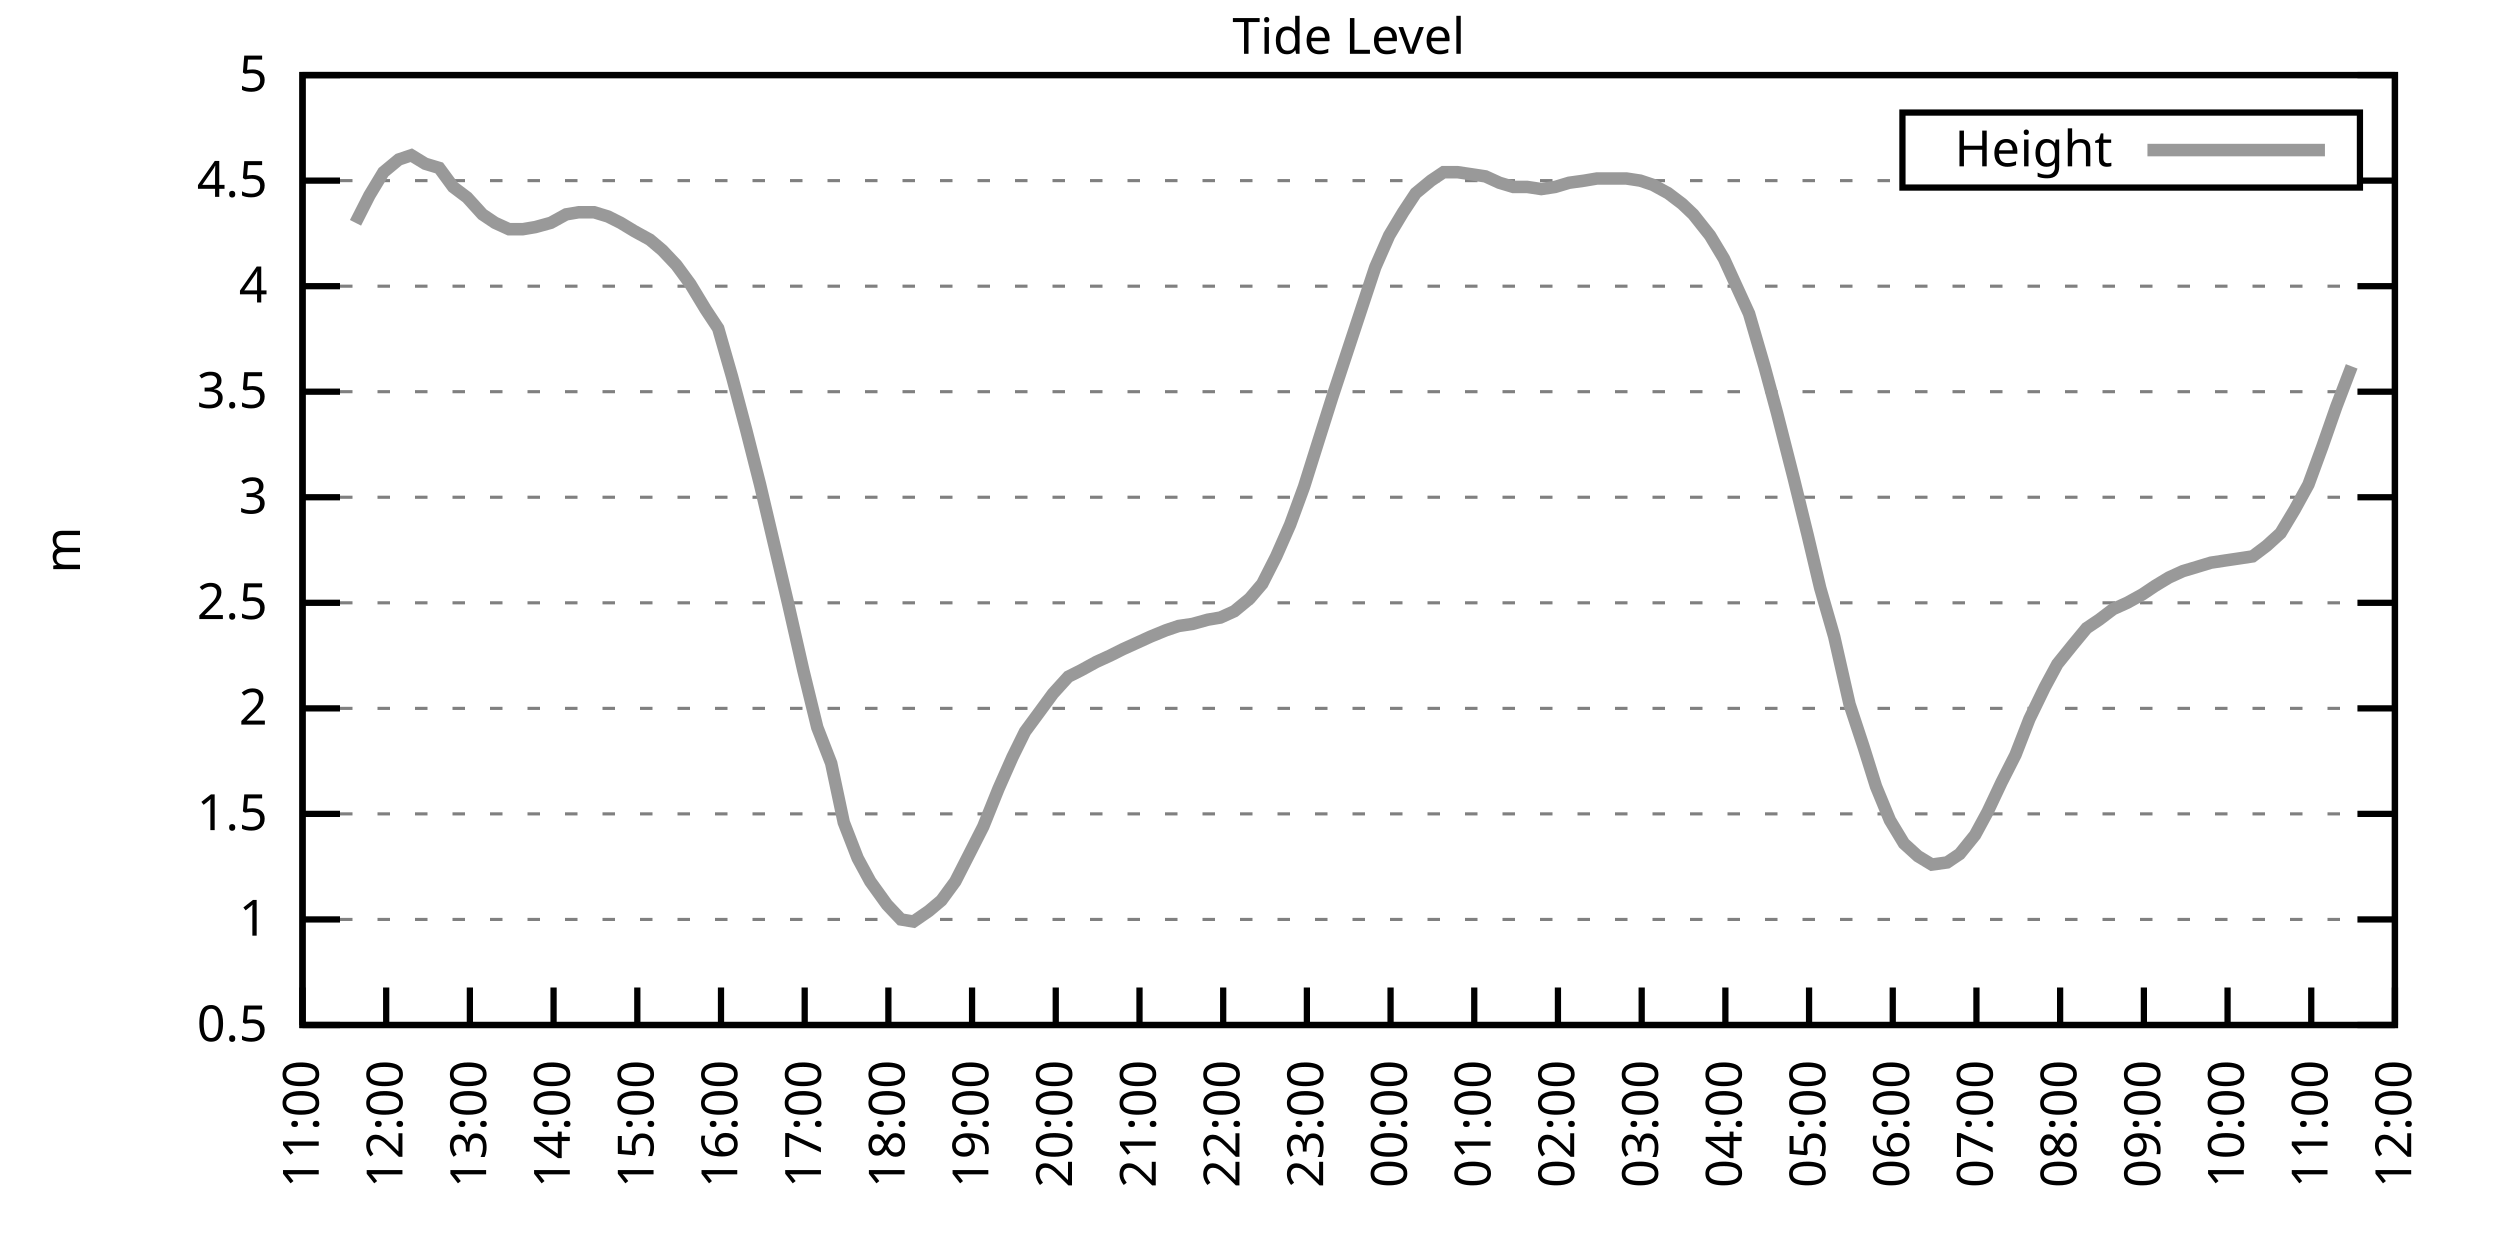
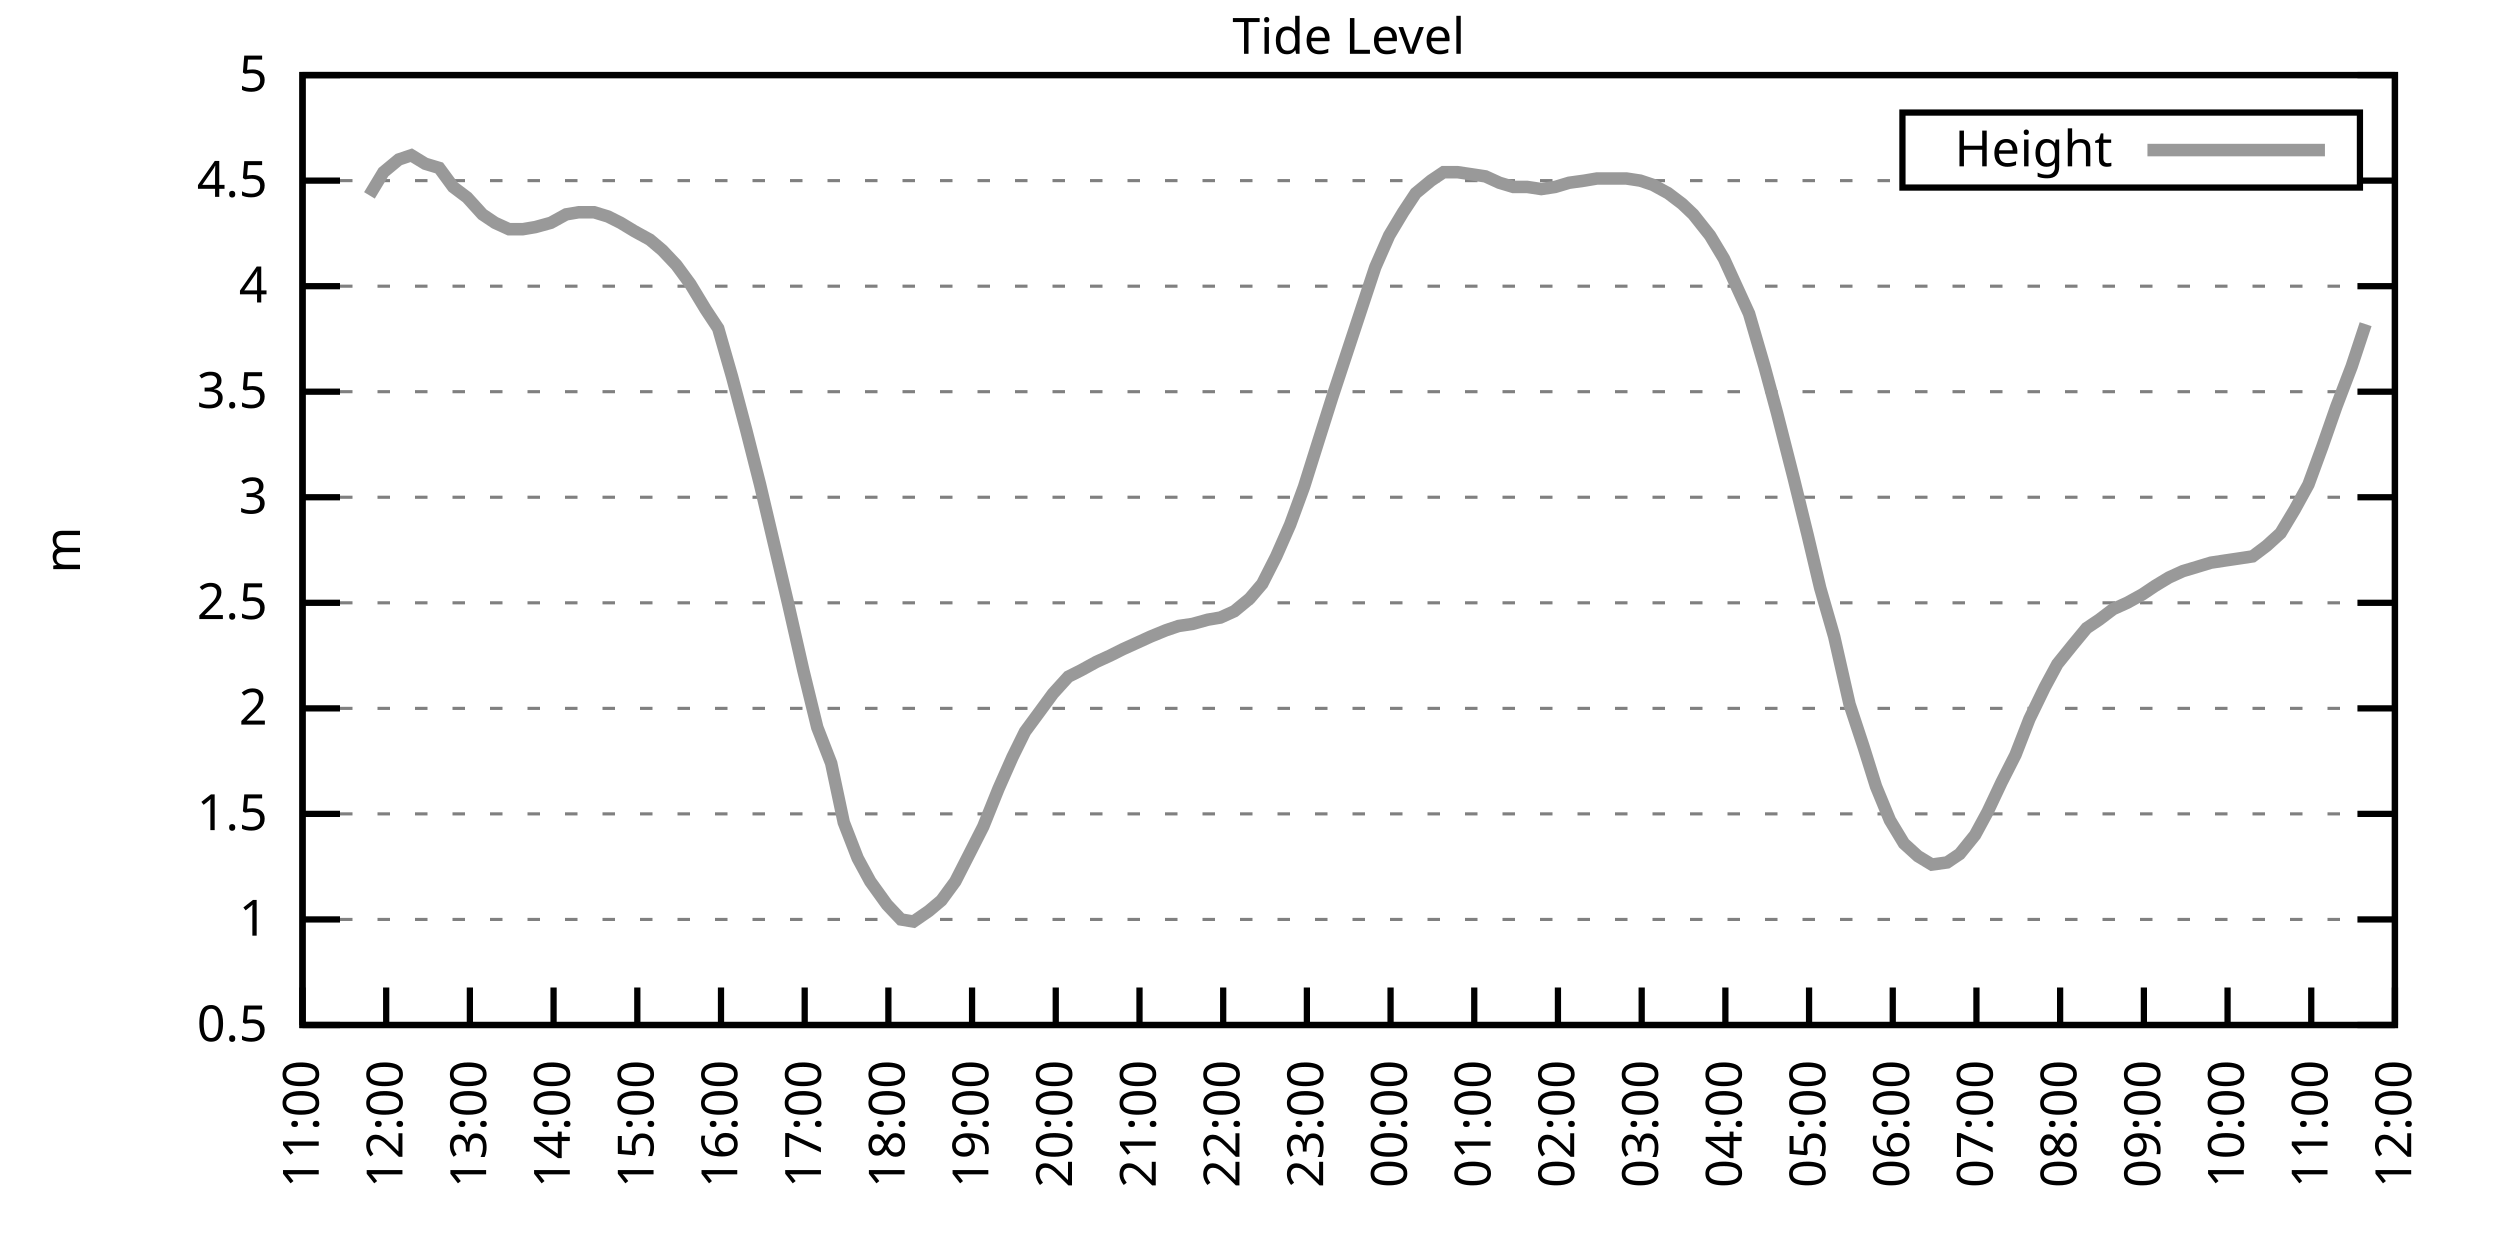
<svg xmlns="http://www.w3.org/2000/svg" xmlns:xlink="http://www.w3.org/1999/xlink" width="400" height="200" viewBox="0 0 400 200">
  <g id="gnuplot_canvas">
    <rect x="0" y="0" width="400" height="200" fill="none" />
    <defs>
      <circle id="gpDot" r="0.5" stroke-width="0.5" stroke="currentColor" />
      <path id="gpPt0" stroke-width="0.333" stroke="currentColor" d="M-1,0 h2 M0,-1 v2" />
      <path id="gpPt1" stroke-width="0.333" stroke="currentColor" d="M-1,-1 L1,1 M1,-1 L-1,1" />
      <path id="gpPt2" stroke-width="0.333" stroke="currentColor" d="M-1,0 L1,0 M0,-1 L0,1 M-1,-1 L1,1 M-1,1 L1,-1" />
      <rect id="gpPt3" stroke-width="0.333" stroke="currentColor" x="-1" y="-1" width="2" height="2" />
      <rect id="gpPt4" stroke-width="0.333" stroke="currentColor" fill="currentColor" x="-1" y="-1" width="2" height="2" />
      <circle id="gpPt5" stroke-width="0.333" stroke="currentColor" cx="0" cy="0" r="1" />
      <use xlink:href="#gpPt5" id="gpPt6" fill="currentColor" stroke="none" />
      <path id="gpPt7" stroke-width="0.333" stroke="currentColor" d="M0,-1.33 L-1.33,0.67 L1.33,0.67 z" />
      <use xlink:href="#gpPt7" id="gpPt8" fill="currentColor" stroke="none" />
      <use xlink:href="#gpPt7" id="gpPt9" stroke="currentColor" transform="rotate(180)" />
      <use xlink:href="#gpPt9" id="gpPt10" fill="currentColor" stroke="none" />
      <use xlink:href="#gpPt3" id="gpPt11" stroke="currentColor" transform="rotate(45)" />
      <use xlink:href="#gpPt11" id="gpPt12" fill="currentColor" stroke="none" />
      <path id="gpPt13" stroke-width="0.333" stroke="currentColor" d="M0,1.330 L1.265,0.411 L0.782,-1.067 L-0.782,-1.076 L-1.265,0.411 z" />
      <use xlink:href="#gpPt13" id="gpPt14" fill="currentColor" stroke="none" />
      <filter id="textbox" filterUnits="objectBoundingBox" x="0" y="0" height="1" width="1">
        <feFlood flood-color="white" flood-opacity="1" result="bgnd" />
        <feComposite in="SourceGraphic" in2="bgnd" operator="atop" />
      </filter>
      <filter id="greybox" filterUnits="objectBoundingBox" x="0" y="0" height="1" width="1">
        <feFlood flood-color="lightgrey" flood-opacity="1" result="grey" />
        <feComposite in="SourceGraphic" in2="grey" operator="atop" />
      </filter>
    </defs>
    <g fill="none" color="white" stroke="currentColor" stroke-width="1.00" stroke-linecap="butt" stroke-linejoin="miter">
</g>
    <g fill="none" color="black" stroke="currentColor" stroke-width="1.00" stroke-linecap="butt" stroke-linejoin="miter">
      <g stroke="none" shape-rendering="crispEdges">
        <polygon fill="rgb(255, 255, 255)" points="48.40,164.00 383.18,164.00 383.18,12.02 48.40,12.02 " />
      </g>
    </g>
    <g fill="none" color="black" stroke="currentColor" stroke-width="1.00" stroke-linecap="butt" stroke-linejoin="miter">
</g>
    <g fill="none" color="black" stroke="black" stroke-width="0.50" stroke-linecap="butt" stroke-linejoin="miter">
</g>
    <g fill="none" color="gray" stroke="currentColor" stroke-width="0.50" stroke-linecap="butt" stroke-linejoin="miter">
      <path stroke="gray" stroke-dasharray="2,4" class="gridline" d="M48.40,164.00 L383.19,164.00  " />
    </g>
    <g fill="none" color="gray" stroke="gray" stroke-width="1.00" stroke-linecap="butt" stroke-linejoin="miter">
</g>
    <g fill="none" color="black" stroke="currentColor" stroke-width="1.00" stroke-linecap="butt" stroke-linejoin="miter">
      <path stroke="black" d="M48.40,164.00 L54.40,164.00 M383.19,164.00 L377.19,164.00  " />
      <g transform="translate(42.80,166.60)" stroke="none" fill="black" font-family="Sans" font-size="8.00" text-anchor="end">
        <text>
          <tspan font-family="Sans"> 0.5</tspan>
        </text>
      </g>
    </g>
    <g fill="none" color="black" stroke="currentColor" stroke-width="1.00" stroke-linecap="butt" stroke-linejoin="miter">
</g>
    <g fill="none" color="black" stroke="black" stroke-width="0.50" stroke-linecap="butt" stroke-linejoin="miter">
</g>
    <g fill="none" color="gray" stroke="currentColor" stroke-width="0.50" stroke-linecap="butt" stroke-linejoin="miter">
      <path stroke="gray" stroke-dasharray="2,4" class="gridline" d="M48.40,147.11 L383.19,147.11  " />
    </g>
    <g fill="none" color="gray" stroke="gray" stroke-width="1.00" stroke-linecap="butt" stroke-linejoin="miter">
</g>
    <g fill="none" color="black" stroke="currentColor" stroke-width="1.00" stroke-linecap="butt" stroke-linejoin="miter">
      <path stroke="black" d="M48.40,147.11 L54.40,147.11 M383.19,147.11 L377.19,147.11  " />
      <g transform="translate(42.80,149.71)" stroke="none" fill="black" font-family="Sans" font-size="8.00" text-anchor="end">
        <text>
          <tspan font-family="Sans"> 1</tspan>
        </text>
      </g>
    </g>
    <g fill="none" color="black" stroke="currentColor" stroke-width="1.00" stroke-linecap="butt" stroke-linejoin="miter">
</g>
    <g fill="none" color="black" stroke="black" stroke-width="0.50" stroke-linecap="butt" stroke-linejoin="miter">
</g>
    <g fill="none" color="gray" stroke="currentColor" stroke-width="0.50" stroke-linecap="butt" stroke-linejoin="miter">
      <path stroke="gray" stroke-dasharray="2,4" class="gridline" d="M48.40,130.22 L383.19,130.22  " />
    </g>
    <g fill="none" color="gray" stroke="gray" stroke-width="1.00" stroke-linecap="butt" stroke-linejoin="miter">
</g>
    <g fill="none" color="black" stroke="currentColor" stroke-width="1.00" stroke-linecap="butt" stroke-linejoin="miter">
      <path stroke="black" d="M48.40,130.22 L54.40,130.22 M383.19,130.22 L377.19,130.22  " />
      <g transform="translate(42.80,132.82)" stroke="none" fill="black" font-family="Sans" font-size="8.00" text-anchor="end">
        <text>
          <tspan font-family="Sans"> 1.5</tspan>
        </text>
      </g>
    </g>
    <g fill="none" color="black" stroke="currentColor" stroke-width="1.00" stroke-linecap="butt" stroke-linejoin="miter">
</g>
    <g fill="none" color="black" stroke="black" stroke-width="0.50" stroke-linecap="butt" stroke-linejoin="miter">
</g>
    <g fill="none" color="gray" stroke="currentColor" stroke-width="0.50" stroke-linecap="butt" stroke-linejoin="miter">
      <path stroke="gray" stroke-dasharray="2,4" class="gridline" d="M48.40,113.34 L383.19,113.34  " />
    </g>
    <g fill="none" color="gray" stroke="gray" stroke-width="1.00" stroke-linecap="butt" stroke-linejoin="miter">
</g>
    <g fill="none" color="black" stroke="currentColor" stroke-width="1.00" stroke-linecap="butt" stroke-linejoin="miter">
      <path stroke="black" d="M48.40,113.34 L54.40,113.34 M383.19,113.34 L377.19,113.34  " />
      <g transform="translate(42.80,115.94)" stroke="none" fill="black" font-family="Sans" font-size="8.00" text-anchor="end">
        <text>
          <tspan font-family="Sans"> 2</tspan>
        </text>
      </g>
    </g>
    <g fill="none" color="black" stroke="currentColor" stroke-width="1.00" stroke-linecap="butt" stroke-linejoin="miter">
</g>
    <g fill="none" color="black" stroke="black" stroke-width="0.50" stroke-linecap="butt" stroke-linejoin="miter">
</g>
    <g fill="none" color="gray" stroke="currentColor" stroke-width="0.50" stroke-linecap="butt" stroke-linejoin="miter">
      <path stroke="gray" stroke-dasharray="2,4" class="gridline" d="M48.40,96.45 L383.19,96.45  " />
    </g>
    <g fill="none" color="gray" stroke="gray" stroke-width="1.00" stroke-linecap="butt" stroke-linejoin="miter">
</g>
    <g fill="none" color="black" stroke="currentColor" stroke-width="1.00" stroke-linecap="butt" stroke-linejoin="miter">
      <path stroke="black" d="M48.40,96.45 L54.40,96.45 M383.19,96.45 L377.19,96.45  " />
      <g transform="translate(42.80,99.05)" stroke="none" fill="black" font-family="Sans" font-size="8.00" text-anchor="end">
        <text>
          <tspan font-family="Sans"> 2.5</tspan>
        </text>
      </g>
    </g>
    <g fill="none" color="black" stroke="currentColor" stroke-width="1.00" stroke-linecap="butt" stroke-linejoin="miter">
</g>
    <g fill="none" color="black" stroke="black" stroke-width="0.50" stroke-linecap="butt" stroke-linejoin="miter">
</g>
    <g fill="none" color="gray" stroke="currentColor" stroke-width="0.50" stroke-linecap="butt" stroke-linejoin="miter">
      <path stroke="gray" stroke-dasharray="2,4" class="gridline" d="M48.40,79.56 L383.19,79.56  " />
    </g>
    <g fill="none" color="gray" stroke="gray" stroke-width="1.00" stroke-linecap="butt" stroke-linejoin="miter">
</g>
    <g fill="none" color="black" stroke="currentColor" stroke-width="1.00" stroke-linecap="butt" stroke-linejoin="miter">
      <path stroke="black" d="M48.40,79.56 L54.40,79.56 M383.19,79.56 L377.19,79.56  " />
      <g transform="translate(42.80,82.16)" stroke="none" fill="black" font-family="Sans" font-size="8.00" text-anchor="end">
        <text>
          <tspan font-family="Sans"> 3</tspan>
        </text>
      </g>
    </g>
    <g fill="none" color="black" stroke="currentColor" stroke-width="1.00" stroke-linecap="butt" stroke-linejoin="miter">
</g>
    <g fill="none" color="black" stroke="black" stroke-width="0.50" stroke-linecap="butt" stroke-linejoin="miter">
</g>
    <g fill="none" color="gray" stroke="currentColor" stroke-width="0.50" stroke-linecap="butt" stroke-linejoin="miter">
      <path stroke="gray" stroke-dasharray="2,4" class="gridline" d="M48.40,62.67 L383.19,62.67  " />
    </g>
    <g fill="none" color="gray" stroke="gray" stroke-width="1.00" stroke-linecap="butt" stroke-linejoin="miter">
</g>
    <g fill="none" color="black" stroke="currentColor" stroke-width="1.00" stroke-linecap="butt" stroke-linejoin="miter">
      <path stroke="black" d="M48.40,62.67 L54.40,62.67 M383.19,62.67 L377.19,62.67  " />
      <g transform="translate(42.80,65.27)" stroke="none" fill="black" font-family="Sans" font-size="8.00" text-anchor="end">
        <text>
          <tspan font-family="Sans"> 3.5</tspan>
        </text>
      </g>
    </g>
    <g fill="none" color="black" stroke="currentColor" stroke-width="1.00" stroke-linecap="butt" stroke-linejoin="miter">
</g>
    <g fill="none" color="black" stroke="black" stroke-width="0.50" stroke-linecap="butt" stroke-linejoin="miter">
</g>
    <g fill="none" color="gray" stroke="currentColor" stroke-width="0.50" stroke-linecap="butt" stroke-linejoin="miter">
      <path stroke="gray" stroke-dasharray="2,4" class="gridline" d="M48.40,45.79 L383.19,45.79  " />
    </g>
    <g fill="none" color="gray" stroke="gray" stroke-width="1.00" stroke-linecap="butt" stroke-linejoin="miter">
</g>
    <g fill="none" color="black" stroke="currentColor" stroke-width="1.00" stroke-linecap="butt" stroke-linejoin="miter">
      <path stroke="black" d="M48.40,45.79 L54.40,45.79 M383.19,45.79 L377.19,45.79  " />
      <g transform="translate(42.80,48.39)" stroke="none" fill="black" font-family="Sans" font-size="8.00" text-anchor="end">
        <text>
          <tspan font-family="Sans"> 4</tspan>
        </text>
      </g>
    </g>
    <g fill="none" color="black" stroke="currentColor" stroke-width="1.00" stroke-linecap="butt" stroke-linejoin="miter">
</g>
    <g fill="none" color="black" stroke="black" stroke-width="0.50" stroke-linecap="butt" stroke-linejoin="miter">
</g>
    <g fill="none" color="gray" stroke="currentColor" stroke-width="0.50" stroke-linecap="butt" stroke-linejoin="miter">
      <path stroke="gray" stroke-dasharray="2,4" class="gridline" d="M48.40,28.90 L304.39,28.90 M377.59,28.90 L383.19,28.90  " />
    </g>
    <g fill="none" color="gray" stroke="gray" stroke-width="1.00" stroke-linecap="butt" stroke-linejoin="miter">
</g>
    <g fill="none" color="black" stroke="currentColor" stroke-width="1.00" stroke-linecap="butt" stroke-linejoin="miter">
      <path stroke="black" d="M48.40,28.90 L54.40,28.90 M383.19,28.90 L377.19,28.90  " />
      <g transform="translate(42.80,31.50)" stroke="none" fill="black" font-family="Sans" font-size="8.00" text-anchor="end">
        <text>
          <tspan font-family="Sans"> 4.5</tspan>
        </text>
      </g>
    </g>
    <g fill="none" color="black" stroke="currentColor" stroke-width="1.00" stroke-linecap="butt" stroke-linejoin="miter">
</g>
    <g fill="none" color="black" stroke="black" stroke-width="0.50" stroke-linecap="butt" stroke-linejoin="miter">
</g>
    <g fill="none" color="gray" stroke="currentColor" stroke-width="0.50" stroke-linecap="butt" stroke-linejoin="miter">
      <path stroke="gray" stroke-dasharray="2,4" class="gridline" d="M48.40,12.01 L383.19,12.01  " />
    </g>
    <g fill="none" color="gray" stroke="gray" stroke-width="1.00" stroke-linecap="butt" stroke-linejoin="miter">
</g>
    <g fill="none" color="black" stroke="currentColor" stroke-width="1.00" stroke-linecap="butt" stroke-linejoin="miter">
      <path stroke="black" d="M48.40,12.01 L54.40,12.01 M383.19,12.01 L377.19,12.01  " />
      <g transform="translate(42.80,14.61)" stroke="none" fill="black" font-family="Sans" font-size="8.00" text-anchor="end">
        <text>
          <tspan font-family="Sans"> 5</tspan>
        </text>
      </g>
    </g>
    <g fill="none" color="black" stroke="currentColor" stroke-width="1.00" stroke-linecap="butt" stroke-linejoin="miter">
      <path stroke="black" d="M48.40,164.00 L48.40,158.00  " />
      <g transform="translate(51.00,169.60) rotate(270.00)" stroke="none" fill="black" font-family="Sans" font-size="8.00" text-anchor="end">
        <text>
          <tspan font-family="Sans">11:00</tspan>
        </text>
      </g>
    </g>
    <g fill="none" color="black" stroke="currentColor" stroke-width="1.00" stroke-linecap="butt" stroke-linejoin="miter">
      <path stroke="black" d="M61.79,164.00 L61.79,158.00  " />
      <g transform="translate(64.39,169.60) rotate(270.00)" stroke="none" fill="black" font-family="Sans" font-size="8.00" text-anchor="end">
        <text>
          <tspan font-family="Sans">12:00</tspan>
        </text>
      </g>
    </g>
    <g fill="none" color="black" stroke="currentColor" stroke-width="1.00" stroke-linecap="butt" stroke-linejoin="miter">
      <path stroke="black" d="M75.18,164.00 L75.18,158.00  " />
      <g transform="translate(77.78,169.60) rotate(270.00)" stroke="none" fill="black" font-family="Sans" font-size="8.00" text-anchor="end">
        <text>
          <tspan font-family="Sans">13:00</tspan>
        </text>
      </g>
    </g>
    <g fill="none" color="black" stroke="currentColor" stroke-width="1.00" stroke-linecap="butt" stroke-linejoin="miter">
      <path stroke="black" d="M88.57,164.00 L88.57,158.00  " />
      <g transform="translate(91.17,169.60) rotate(270.00)" stroke="none" fill="black" font-family="Sans" font-size="8.00" text-anchor="end">
        <text>
          <tspan font-family="Sans">14:00</tspan>
        </text>
      </g>
    </g>
    <g fill="none" color="black" stroke="currentColor" stroke-width="1.00" stroke-linecap="butt" stroke-linejoin="miter">
      <path stroke="black" d="M101.97,164.00 L101.97,158.00  " />
      <g transform="translate(104.57,169.60) rotate(270.00)" stroke="none" fill="black" font-family="Sans" font-size="8.00" text-anchor="end">
        <text>
          <tspan font-family="Sans">15:00</tspan>
        </text>
      </g>
    </g>
    <g fill="none" color="black" stroke="currentColor" stroke-width="1.00" stroke-linecap="butt" stroke-linejoin="miter">
      <path stroke="black" d="M115.36,164.00 L115.36,158.00  " />
      <g transform="translate(117.96,169.60) rotate(270.00)" stroke="none" fill="black" font-family="Sans" font-size="8.00" text-anchor="end">
        <text>
          <tspan font-family="Sans">16:00</tspan>
        </text>
      </g>
    </g>
    <g fill="none" color="black" stroke="currentColor" stroke-width="1.00" stroke-linecap="butt" stroke-linejoin="miter">
      <path stroke="black" d="M128.75,164.00 L128.75,158.00  " />
      <g transform="translate(131.35,169.60) rotate(270.00)" stroke="none" fill="black" font-family="Sans" font-size="8.00" text-anchor="end">
        <text>
          <tspan font-family="Sans">17:00</tspan>
        </text>
      </g>
    </g>
    <g fill="none" color="black" stroke="currentColor" stroke-width="1.00" stroke-linecap="butt" stroke-linejoin="miter">
      <path stroke="black" d="M142.14,164.00 L142.14,158.00  " />
      <g transform="translate(144.74,169.60) rotate(270.00)" stroke="none" fill="black" font-family="Sans" font-size="8.00" text-anchor="end">
        <text>
          <tspan font-family="Sans">18:00</tspan>
        </text>
      </g>
    </g>
    <g fill="none" color="black" stroke="currentColor" stroke-width="1.00" stroke-linecap="butt" stroke-linejoin="miter">
      <path stroke="black" d="M155.53,164.00 L155.53,158.00  " />
      <g transform="translate(158.13,169.60) rotate(270.00)" stroke="none" fill="black" font-family="Sans" font-size="8.00" text-anchor="end">
        <text>
          <tspan font-family="Sans">19:00</tspan>
        </text>
      </g>
    </g>
    <g fill="none" color="black" stroke="currentColor" stroke-width="1.00" stroke-linecap="butt" stroke-linejoin="miter">
      <path stroke="black" d="M168.92,164.00 L168.92,158.00  " />
      <g transform="translate(171.52,169.60) rotate(270.00)" stroke="none" fill="black" font-family="Sans" font-size="8.00" text-anchor="end">
        <text>
          <tspan font-family="Sans">20:00</tspan>
        </text>
      </g>
    </g>
    <g fill="none" color="black" stroke="currentColor" stroke-width="1.00" stroke-linecap="butt" stroke-linejoin="miter">
      <path stroke="black" d="M182.32,164.00 L182.32,158.00  " />
      <g transform="translate(184.92,169.60) rotate(270.00)" stroke="none" fill="black" font-family="Sans" font-size="8.00" text-anchor="end">
        <text>
          <tspan font-family="Sans">21:00</tspan>
        </text>
      </g>
    </g>
    <g fill="none" color="black" stroke="currentColor" stroke-width="1.00" stroke-linecap="butt" stroke-linejoin="miter">
      <path stroke="black" d="M195.71,164.00 L195.71,158.00  " />
      <g transform="translate(198.31,169.60) rotate(270.00)" stroke="none" fill="black" font-family="Sans" font-size="8.00" text-anchor="end">
        <text>
          <tspan font-family="Sans">22:00</tspan>
        </text>
      </g>
    </g>
    <g fill="none" color="black" stroke="currentColor" stroke-width="1.00" stroke-linecap="butt" stroke-linejoin="miter">
      <path stroke="black" d="M209.10,164.00 L209.10,158.00  " />
      <g transform="translate(211.70,169.60) rotate(270.00)" stroke="none" fill="black" font-family="Sans" font-size="8.00" text-anchor="end">
        <text>
          <tspan font-family="Sans">23:00</tspan>
        </text>
      </g>
    </g>
    <g fill="none" color="black" stroke="currentColor" stroke-width="1.00" stroke-linecap="butt" stroke-linejoin="miter">
      <path stroke="black" d="M222.49,164.00 L222.49,158.00  " />
      <g transform="translate(225.09,169.60) rotate(270.00)" stroke="none" fill="black" font-family="Sans" font-size="8.00" text-anchor="end">
        <text>
          <tspan font-family="Sans">00:00</tspan>
        </text>
      </g>
    </g>
    <g fill="none" color="black" stroke="currentColor" stroke-width="1.00" stroke-linecap="butt" stroke-linejoin="miter">
      <path stroke="black" d="M235.88,164.00 L235.88,158.00  " />
      <g transform="translate(238.48,169.60) rotate(270.00)" stroke="none" fill="black" font-family="Sans" font-size="8.00" text-anchor="end">
        <text>
          <tspan font-family="Sans">01:00</tspan>
        </text>
      </g>
    </g>
    <g fill="none" color="black" stroke="currentColor" stroke-width="1.00" stroke-linecap="butt" stroke-linejoin="miter">
      <path stroke="black" d="M249.27,164.00 L249.27,158.00  " />
      <g transform="translate(251.87,169.60) rotate(270.00)" stroke="none" fill="black" font-family="Sans" font-size="8.00" text-anchor="end">
        <text>
          <tspan font-family="Sans">02:00</tspan>
        </text>
      </g>
    </g>
    <g fill="none" color="black" stroke="currentColor" stroke-width="1.00" stroke-linecap="butt" stroke-linejoin="miter">
      <path stroke="black" d="M262.67,164.00 L262.67,158.00  " />
      <g transform="translate(265.27,169.60) rotate(270.00)" stroke="none" fill="black" font-family="Sans" font-size="8.00" text-anchor="end">
        <text>
          <tspan font-family="Sans">03:00</tspan>
        </text>
      </g>
    </g>
    <g fill="none" color="black" stroke="currentColor" stroke-width="1.00" stroke-linecap="butt" stroke-linejoin="miter">
      <path stroke="black" d="M276.06,164.00 L276.06,158.00  " />
      <g transform="translate(278.66,169.60) rotate(270.00)" stroke="none" fill="black" font-family="Sans" font-size="8.00" text-anchor="end">
        <text>
          <tspan font-family="Sans">04:00</tspan>
        </text>
      </g>
    </g>
    <g fill="none" color="black" stroke="currentColor" stroke-width="1.00" stroke-linecap="butt" stroke-linejoin="miter">
      <path stroke="black" d="M289.45,164.00 L289.45,158.00  " />
      <g transform="translate(292.05,169.60) rotate(270.00)" stroke="none" fill="black" font-family="Sans" font-size="8.00" text-anchor="end">
        <text>
          <tspan font-family="Sans">05:00</tspan>
        </text>
      </g>
    </g>
    <g fill="none" color="black" stroke="currentColor" stroke-width="1.00" stroke-linecap="butt" stroke-linejoin="miter">
      <path stroke="black" d="M302.84,164.00 L302.84,158.00  " />
      <g transform="translate(305.44,169.60) rotate(270.00)" stroke="none" fill="black" font-family="Sans" font-size="8.00" text-anchor="end">
        <text>
          <tspan font-family="Sans">06:00</tspan>
        </text>
      </g>
    </g>
    <g fill="none" color="black" stroke="currentColor" stroke-width="1.00" stroke-linecap="butt" stroke-linejoin="miter">
      <path stroke="black" d="M316.23,164.00 L316.23,158.00  " />
      <g transform="translate(318.83,169.60) rotate(270.00)" stroke="none" fill="black" font-family="Sans" font-size="8.00" text-anchor="end">
        <text>
          <tspan font-family="Sans">07:00</tspan>
        </text>
      </g>
    </g>
    <g fill="none" color="black" stroke="currentColor" stroke-width="1.00" stroke-linecap="butt" stroke-linejoin="miter">
      <path stroke="black" d="M329.62,164.00 L329.62,158.00  " />
      <g transform="translate(332.22,169.60) rotate(270.00)" stroke="none" fill="black" font-family="Sans" font-size="8.00" text-anchor="end">
        <text>
          <tspan font-family="Sans">08:00</tspan>
        </text>
      </g>
    </g>
    <g fill="none" color="black" stroke="currentColor" stroke-width="1.00" stroke-linecap="butt" stroke-linejoin="miter">
      <path stroke="black" d="M343.02,164.00 L343.02,158.00  " />
      <g transform="translate(345.62,169.60) rotate(270.00)" stroke="none" fill="black" font-family="Sans" font-size="8.00" text-anchor="end">
        <text>
          <tspan font-family="Sans">09:00</tspan>
        </text>
      </g>
    </g>
    <g fill="none" color="black" stroke="currentColor" stroke-width="1.00" stroke-linecap="butt" stroke-linejoin="miter">
      <path stroke="black" d="M356.41,164.00 L356.41,158.00  " />
      <g transform="translate(359.01,169.60) rotate(270.00)" stroke="none" fill="black" font-family="Sans" font-size="8.00" text-anchor="end">
        <text>
          <tspan font-family="Sans">10:00</tspan>
        </text>
      </g>
    </g>
    <g fill="none" color="black" stroke="currentColor" stroke-width="1.00" stroke-linecap="butt" stroke-linejoin="miter">
      <path stroke="black" d="M369.80,164.00 L369.80,158.00  " />
      <g transform="translate(372.40,169.60) rotate(270.00)" stroke="none" fill="black" font-family="Sans" font-size="8.00" text-anchor="end">
        <text>
          <tspan font-family="Sans">11:00</tspan>
        </text>
      </g>
    </g>
    <g fill="none" color="black" stroke="currentColor" stroke-width="1.00" stroke-linecap="butt" stroke-linejoin="miter">
      <path stroke="black" d="M383.19,164.00 L383.19,158.00  " />
      <g transform="translate(385.79,169.60) rotate(270.00)" stroke="none" fill="black" font-family="Sans" font-size="8.00" text-anchor="end">
        <text>
          <tspan font-family="Sans">12:00</tspan>
        </text>
      </g>
    </g>
    <g fill="none" color="black" stroke="currentColor" stroke-width="1.00" stroke-linecap="butt" stroke-linejoin="miter">
</g>
    <g fill="none" color="black" stroke="currentColor" stroke-width="1.00" stroke-linecap="butt" stroke-linejoin="miter">
      <path stroke="black" d="M48.40,12.01 L48.40,164.00 L383.19,164.00 L383.19,12.01 L48.40,12.01 Z  " />
    </g>
    <g fill="none" color="black" stroke="currentColor" stroke-width="1.00" stroke-linecap="butt" stroke-linejoin="miter">
</g>
    <g fill="none" color="black" stroke="currentColor" stroke-width="1.00" stroke-linecap="butt" stroke-linejoin="miter">
      <path stroke="black" d="M304.39,30.01 L304.39,18.01 L377.59,18.01 L377.59,30.01 L304.39,30.01 Z  " />
    </g>
    <g id="Tide_level_plot_1">
      <g fill="none" color="white" stroke="black" stroke-width="2.00" stroke-linecap="butt" stroke-linejoin="miter">
</g>
      <g fill="none" color="black" stroke="currentColor" stroke-width="2.00" stroke-linecap="butt" stroke-linejoin="miter">
        <g transform="translate(337.99,26.61)" stroke="none" fill="black" font-family="Sans" font-size="8.00" text-anchor="end">
          <text>
            <tspan font-family="Sans">Height</tspan>
          </text>
        </g>
      </g>
      <g fill="none" color="black" stroke="currentColor" stroke-width="2.00" stroke-linecap="butt" stroke-linejoin="miter">
-         <path stroke="rgb(153, 153, 153)" d="M343.59,24.01 L371.99,24.01 M56.88,35.65 L59.11,31.26 L61.35,27.55 L63.80,25.52 L65.81,24.84 L68.04,26.20   L70.27,26.87 L72.50,29.91 L74.74,31.60 L77.19,34.30 L79.20,35.65 L81.43,36.67 L83.66,36.67 L85.67,36.33   L88.13,35.65 L90.58,34.30 L92.59,33.96 L95.05,33.96 L97.28,34.64 L99.29,35.65 L101.52,37.00 L103.98,38.35   L105.98,40.04 L108.22,42.41 L110.45,45.45 L112.90,49.50 L114.91,52.54 L117.14,60.31 L119.38,68.75 L121.61,77.53   L123.84,86.99 L126.07,96.45 L128.53,107.26 L130.76,116.38 L132.99,122.12 L135.00,131.58 L137.23,137.32 L139.24,141.03   L141.92,144.75 L144.15,147.11 L146.16,147.45 L148.61,145.76 L150.62,144.07 L152.85,141.03 L155.09,136.64 L157.32,132.25   L159.77,126.17 L162.01,121.11 L164.01,117.05 L166.25,114.01 L168.48,110.97 L170.93,108.27 L172.94,107.26 L175.40,105.91   L177.63,104.89 L179.64,103.88 L181.87,102.87 L184.10,101.85 L186.56,100.84 L188.57,100.16 L190.80,99.83 L193.25,99.15   L195.26,98.81 L197.49,97.80 L199.95,95.77 L201.96,93.41 L204.19,89.02 L206.42,83.95 L208.65,77.87 L210.88,70.78   L213.12,63.69 L215.35,56.93 L217.58,50.18 L220.04,42.75 L222.27,37.68 L224.50,33.96 L226.51,30.92 L228.96,28.90   L230.97,27.55 L233.20,27.55 L235.44,27.88 L237.67,28.22 L239.90,29.24 L242.13,29.91 L244.36,29.91 L246.60,30.25   L248.83,29.91 L251.06,29.24 L253.51,28.90 L255.52,28.56 L257.76,28.56 L260.21,28.56 L262.44,28.90 L264.45,29.57   L266.91,30.92 L269.14,32.61 L270.92,34.30 L273.60,37.68 L275.83,41.39 L277.84,45.79 L279.85,50.18 L282.31,58.62   L284.32,66.05 L286.99,76.52 L289.23,85.64 L291.23,94.08 L293.47,101.85 L295.92,112.66 L298.15,119.42 L300.16,125.83   L302.39,131.24 L304.63,134.95 L306.86,136.98 L309.09,138.33 L311.54,137.99 L313.55,136.64 L316.01,133.60 L318.02,129.89   L320.25,125.16 L322.48,120.77 L324.71,115.03 L327.17,109.96 L329.18,106.24 L331.63,103.20 L333.86,100.50 L335.87,99.15   L338.10,97.46 L340.34,96.45 L342.79,95.10 L344.80,93.75 L347.03,92.40 L349.26,91.38 L351.50,90.71 L353.73,90.03   L355.96,89.69 L358.19,89.36 L360.42,89.02 L362.66,87.33 L364.89,85.30 L367.12,81.59 L369.35,77.53 L371.58,71.45   L373.82,65.04 L376.27,58.62  " />
+         <path stroke="rgb(153, 153, 153)" d="M343.59,24.01 L371.99,24.01 M59.11,31.26 L61.35,27.55 L63.80,25.52 L65.81,24.84 L68.04,26.20 L70.27,26.87   L72.50,29.91 L74.74,31.60 L77.19,34.30 L79.20,35.65 L81.43,36.67 L83.66,36.67 L85.67,36.33 L88.13,35.65   L90.58,34.30 L92.59,33.96 L95.05,33.96 L97.28,34.64 L99.29,35.65 L101.52,37.00 L103.98,38.35 L105.98,40.04   L108.22,42.41 L110.45,45.45 L112.90,49.50 L114.91,52.54 L117.14,60.31 L119.38,68.75 L121.61,77.53 L123.84,86.99   L126.07,96.45 L128.53,107.26 L130.76,116.38 L132.99,122.12 L135.00,131.58 L137.23,137.32 L139.24,141.03 L141.92,144.75   L144.15,147.11 L146.16,147.45 L148.61,145.76 L150.62,144.07 L152.85,141.03 L155.09,136.64 L157.32,132.25 L159.77,126.17   L162.01,121.11 L164.01,117.05 L166.25,114.01 L168.48,110.97 L170.93,108.27 L172.94,107.26 L175.40,105.91 L177.63,104.89   L179.64,103.88 L181.87,102.87 L184.10,101.85 L186.56,100.84 L188.57,100.16 L190.80,99.83 L193.25,99.15 L195.26,98.81   L197.49,97.80 L199.95,95.77 L201.96,93.41 L204.19,89.02 L206.42,83.95 L208.65,77.87 L210.88,70.78 L213.12,63.69   L215.35,56.93 L217.58,50.18 L220.04,42.75 L222.27,37.68 L224.50,33.96 L226.51,30.92 L228.96,28.90 L230.97,27.55   L233.20,27.55 L235.44,27.88 L237.67,28.22 L239.90,29.24 L242.13,29.91 L244.36,29.91 L246.60,30.25 L248.83,29.91   L251.06,29.24 L253.51,28.90 L255.52,28.56 L257.76,28.56 L260.21,28.56 L262.44,28.90 L264.45,29.57 L266.91,30.92   L269.14,32.61 L270.92,34.30 L273.60,37.68 L275.83,41.39 L277.84,45.79 L279.85,50.18 L282.31,58.62 L284.32,66.05   L286.99,76.52 L289.23,85.64 L291.23,94.08 L293.47,101.85 L295.92,112.66 L298.15,119.42 L300.16,125.83 L302.39,131.24   L304.63,134.95 L306.86,136.98 L309.09,138.33 L311.54,137.99 L313.55,136.64 L316.01,133.60 L318.02,129.89 L320.25,125.16   L322.48,120.77 L324.71,115.03 L327.17,109.96 L329.18,106.24 L331.63,103.20 L333.86,100.50 L335.87,99.15 L338.10,97.46   L340.34,96.45 L342.79,95.10 L344.80,93.75 L347.03,92.40 L349.26,91.38 L351.50,90.71 L353.73,90.03 L355.96,89.69   L358.19,89.36 L360.42,89.02 L362.66,87.33 L364.89,85.30 L367.12,81.59 L369.35,77.53 L371.58,71.45 L373.82,65.04   L376.27,58.62 L378.50,51.87  " />
      </g>
    </g>
    <g fill="none" color="black" stroke="currentColor" stroke-width="2.00" stroke-linecap="butt" stroke-linejoin="miter">
</g>
    <g fill="none" color="black" stroke="black" stroke-width="1.00" stroke-linecap="butt" stroke-linejoin="miter">
</g>
    <g fill="none" color="black" stroke="currentColor" stroke-width="1.00" stroke-linecap="butt" stroke-linejoin="miter">
      <path stroke="black" d="M48.40,12.01 L48.40,164.00 L383.19,164.00 L383.19,12.01 L48.40,12.01 Z  " />
      <g transform="translate(12.80,88.01) rotate(270.00)" stroke="none" fill="black" font-family="Sans" font-size="8.00" text-anchor="middle">
        <text>
          <tspan font-family="Sans">m</tspan>
        </text>
      </g>
    </g>
    <g fill="none" color="black" stroke="currentColor" stroke-width="1.00" stroke-linecap="butt" stroke-linejoin="miter">
</g>
    <g fill="none" color="black" stroke="currentColor" stroke-width="1.00" stroke-linecap="butt" stroke-linejoin="miter">
      <g transform="translate(215.79,8.61)" stroke="none" fill="black" font-family="Sans" font-size="8.00" text-anchor="middle">
        <text>
          <tspan font-family="Sans">Tide Level</tspan>
        </text>
      </g>
    </g>
    <g fill="none" color="black" stroke="currentColor" stroke-width="1.00" stroke-linecap="butt" stroke-linejoin="miter">
</g>
  </g>
</svg>
